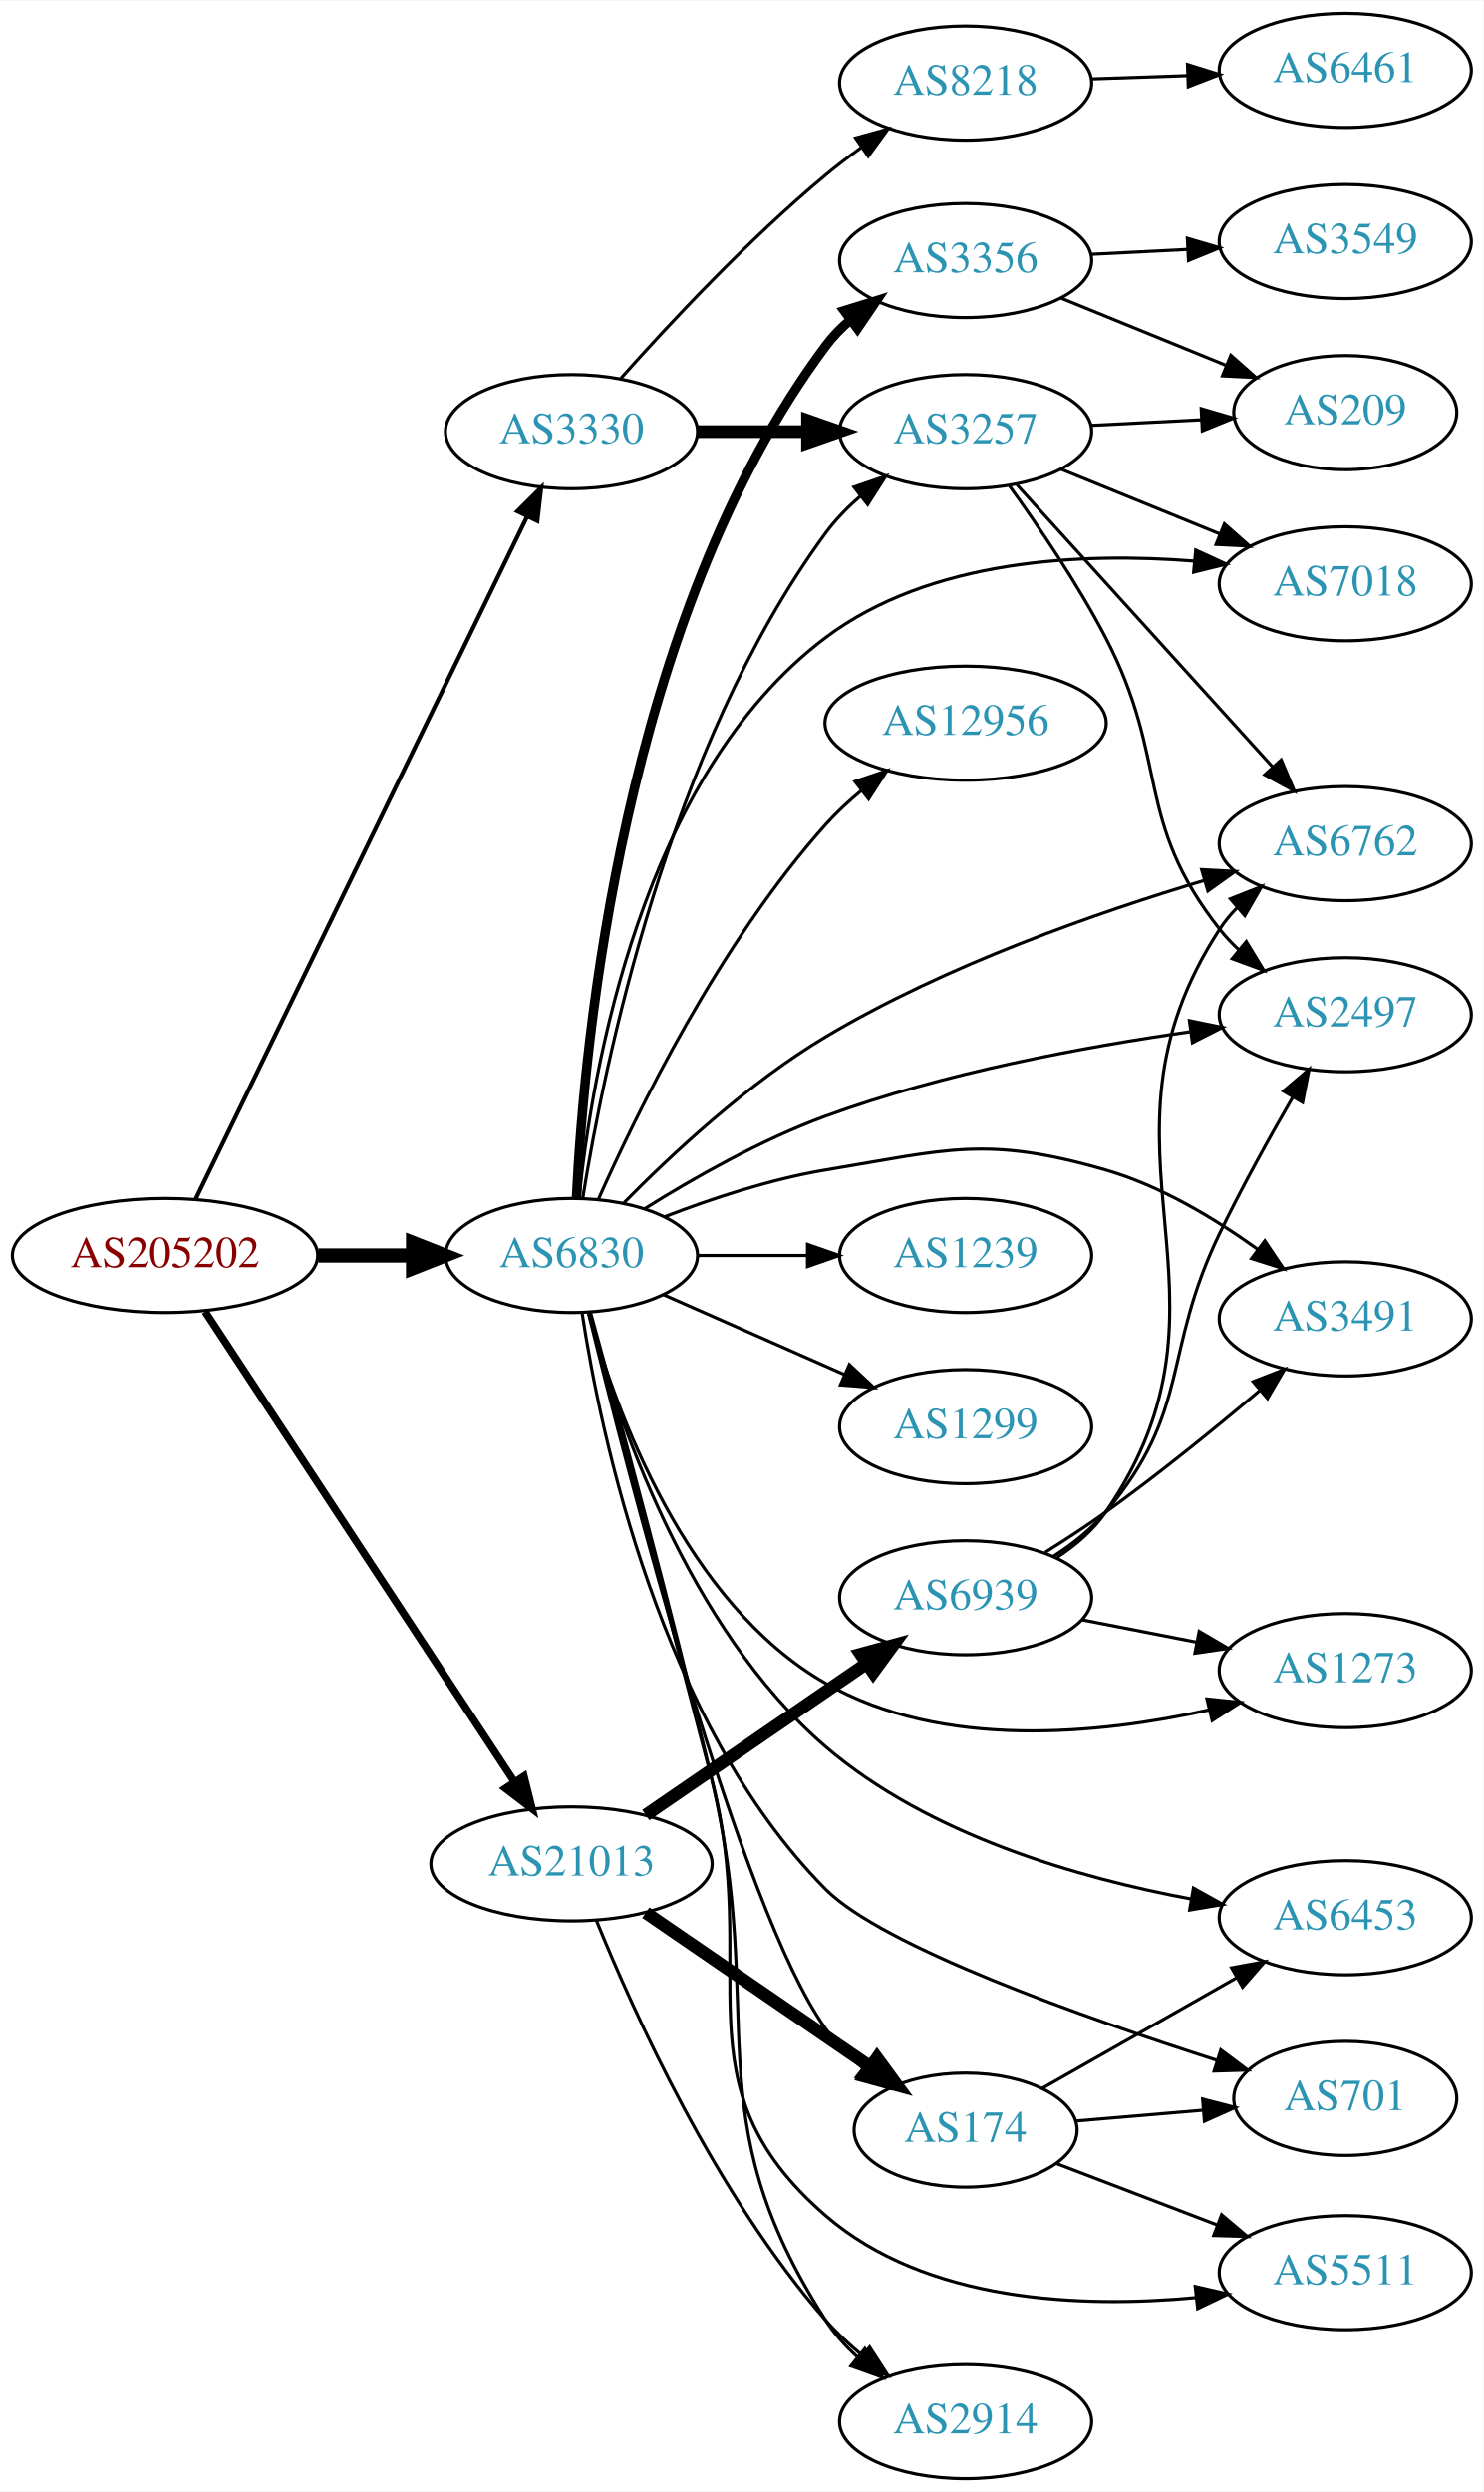
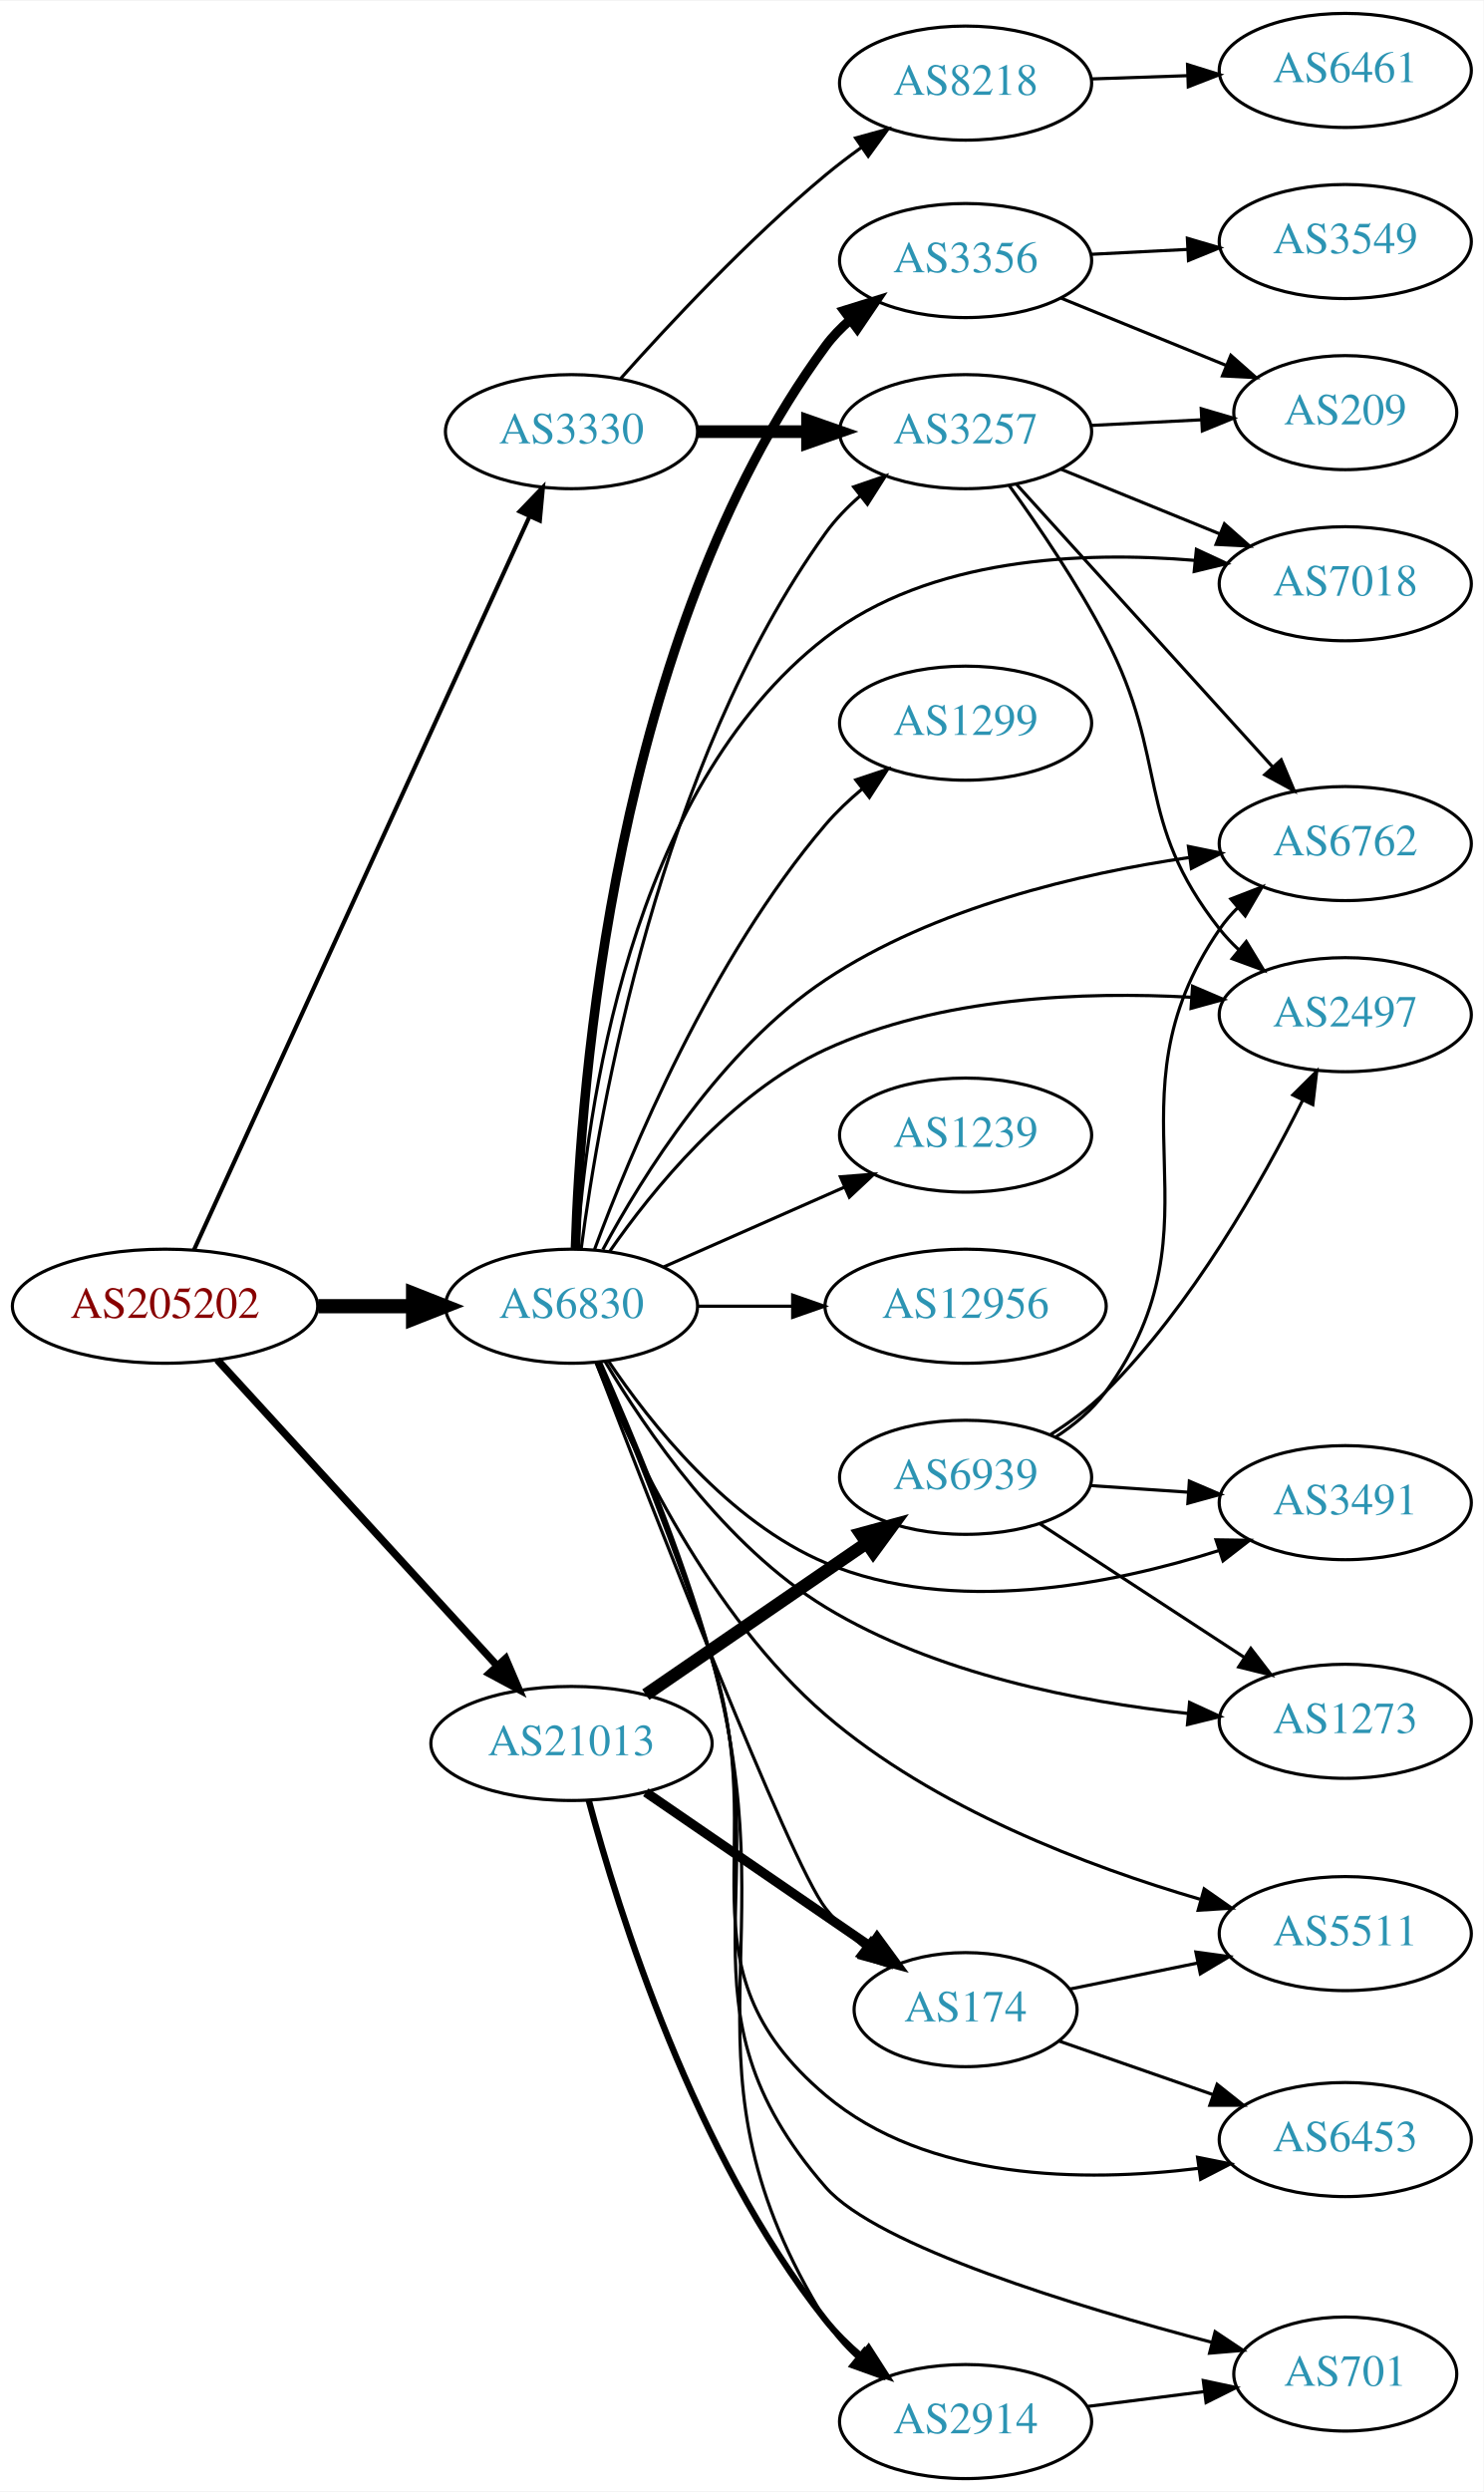
<svg xmlns="http://www.w3.org/2000/svg" xmlns:xlink="http://www.w3.org/1999/xlink" width="468pt" height="786pt" viewBox="0.00 0.00 468.27 786.00">
  <g id="graph0" class="graph" transform="scale(1 1) rotate(0) translate(4 782)">
    <polygon fill="white" stroke="none" points="-4,4 -4,-782 464.269,-782 464.269,4 -4,4" />
    <g id="node1" class="node">
      <g id="a_node1">
        <a xlink:href="/asn/205202" xlink:title="AS205202 ~ Catalysts GmbH [AT]">
-           <ellipse fill="#ffffff" stroke="black" cx="48.096" cy="-386" rx="48.192" ry="18" />
-           <text text-anchor="middle" x="48.096" y="-382.3" font-family="Times,serif" font-size="14.00" fill="#880000">AS205202</text>
+           <ellipse fill="#ffffff" stroke="black" cx="48.096" cy="-370" rx="48.192" ry="18" />
+           <text text-anchor="middle" x="48.096" y="-366.3" font-family="Times,serif" font-size="14.00" fill="#880000">AS205202</text>
        </a>
      </g>
    </g>
    <g id="node2" class="node">
      <g id="a_node2">
        <a xlink:href="/asn/3330" xlink:title="AS3330 ~ Vienna, Austria [AT]">
          <ellipse fill="#ffffff" stroke="black" cx="176.388" cy="-646" rx="39.794" ry="18" />
          <text text-anchor="middle" x="176.388" y="-642.3" font-family="Times,serif" font-size="14.00" fill="#2c94b3">AS3330</text>
        </a>
      </g>
    </g>
    <g id="edge1" class="edge">
-       <path fill="none" stroke="black" stroke-width="1.324" d="M57.776,-403.871C79.548,-448.694 136.573,-566.092 162.374,-619.21" />
-       <polygon fill="black" stroke="black" stroke-width="1.324" points="159.296,-620.882 166.813,-628.348 165.592,-617.824 159.296,-620.882" />
+       <path fill="none" stroke="black" stroke-width="1.324" d="M57.188,-387.685C78.707,-434.713 137.447,-563.083 163.113,-619.174" />
+       <polygon fill="black" stroke="black" stroke-width="1.324" points="160.019,-620.825 167.363,-628.462 166.384,-617.913 160.019,-620.825" />
    </g>
    <g id="node3" class="node">
      <g id="a_node3">
        <a xlink:href="/asn/6830" xlink:title="AS6830 ~ LGI-UPC [AT]">
-           <ellipse fill="#ffffff" stroke="black" cx="176.388" cy="-386" rx="39.794" ry="18" />
-           <text text-anchor="middle" x="176.388" y="-382.3" font-family="Times,serif" font-size="14.00" fill="#2c94b3">AS6830</text>
+           <ellipse fill="#ffffff" stroke="black" cx="176.388" cy="-370" rx="39.794" ry="18" />
+           <text text-anchor="middle" x="176.388" y="-366.3" font-family="Times,serif" font-size="14.00" fill="#2c94b3">AS6830</text>
        </a>
      </g>
    </g>
    <g id="edge2" class="edge">
-       <path fill="none" stroke="black" stroke-width="4.5" d="M96.481,-386C106.248,-386 116.551,-386 126.373,-386" />
-       <polygon fill="black" stroke="black" stroke-width="4.5" points="126.393,-389.938 136.393,-386 126.393,-382.063 126.393,-389.938" />
+       <path fill="none" stroke="black" stroke-width="4.5" d="M96.481,-370C106.248,-370 116.551,-370 126.373,-370" />
+       <polygon fill="black" stroke="black" stroke-width="4.5" points="126.393,-373.938 136.393,-370 126.393,-366.063 126.393,-373.938" />
    </g>
    <g id="node4" class="node">
      <g id="a_node4">
        <a xlink:href="/asn/21013" xlink:title="AS21013 ~ Wels, AT [AT]">
-           <ellipse fill="#ffffff" stroke="black" cx="176.388" cy="-194" rx="44.393" ry="18" />
-           <text text-anchor="middle" x="176.388" y="-190.3" font-family="Times,serif" font-size="14.00" fill="#2c94b3">AS21013</text>
+           <ellipse fill="#ffffff" stroke="black" cx="176.388" cy="-232" rx="44.393" ry="18" />
+           <text text-anchor="middle" x="176.388" y="-228.3" font-family="Times,serif" font-size="14.00" fill="#2c94b3">AS21013</text>
        </a>
      </g>
    </g>
    <g id="edge3" class="edge">
-       <path fill="none" stroke="black" stroke-width="2.382" d="M60.751,-368.281C83.128,-334.262 132.198,-259.66 158.288,-219.996" />
-       <polygon fill="black" stroke="black" stroke-width="2.382" points="161.372,-221.677 163.943,-211.399 155.524,-217.83 161.372,-221.677" />
+       <path fill="none" stroke="black" stroke-width="2.382" d="M64.582,-353.078C86.643,-328.972 127.259,-284.59 152.713,-256.777" />
+       <polygon fill="black" stroke="black" stroke-width="2.382" points="155.606,-258.8 159.775,-249.06 150.442,-254.074 155.606,-258.8" />
    </g>
    <g id="node5" class="node">
      <g id="a_node5">
+         <a xlink:href="/asn/8218" xlink:title="AS8218 ~ legacy Neotelecoms [FR]">
+           <ellipse fill="#ffffff" stroke="black" cx="300.78" cy="-756" rx="39.794" ry="18" />
+           <text text-anchor="middle" x="300.78" y="-752.3" font-family="Times,serif" font-size="14.00" fill="#2c94b3">AS8218</text>
+         </a>
+       </g>
+     </g>
+     <g id="edge4" class="edge">
+       <path fill="none" stroke="black" d="M191.956,-662.818C207.194,-679.932 232.243,-706.748 256.584,-727 260.116,-729.939 263.951,-732.855 267.828,-735.642" />
+       <polygon fill="black" stroke="black" points="266.067,-738.68 276.282,-741.493 270.051,-732.924 266.067,-738.68" />
+     </g>
+     <g id="node6" class="node">
+       <g id="a_node6">
        <a xlink:href="/asn/3257" xlink:title="AS3257 ~ GTT [DE]">
          <ellipse fill="#ffffff" stroke="black" cx="300.78" cy="-646" rx="39.794" ry="18" />
          <text text-anchor="middle" x="300.78" y="-642.3" font-family="Times,serif" font-size="14.00" fill="#2c94b3">AS3257</text>
        </a>
      </g>
    </g>
-     <g id="edge4" class="edge">
+     <g id="edge5" class="edge">
      <path fill="none" stroke="black" stroke-width="4" d="M216.113,-646C227.052,-646 239.102,-646 250.568,-646" />
      <polygon fill="black" stroke="black" stroke-width="4" points="250.886,-649.5 260.886,-646 250.886,-642.5 250.886,-649.5" />
    </g>
-     <g id="node6" class="node">
-       <g id="a_node6">
-         <a xlink:href="/asn/8218" xlink:title="AS8218 ~ legacy Neotelecoms [FR]">
-           <ellipse fill="#ffffff" stroke="black" cx="300.78" cy="-756" rx="39.794" ry="18" />
-           <text text-anchor="middle" x="300.78" y="-752.3" font-family="Times,serif" font-size="14.00" fill="#2c94b3">AS8218</text>
-         </a>
-       </g>
-     </g>
-     <g id="edge5" class="edge">
-       <path fill="none" stroke="black" d="M191.956,-662.818C207.194,-679.932 232.243,-706.748 256.584,-727 260.116,-729.939 263.951,-732.855 267.828,-735.642" />
-       <polygon fill="black" stroke="black" points="266.067,-738.68 276.282,-741.493 270.051,-732.924 266.067,-738.68" />
-     </g>
-     <g id="edge15" class="edge">
-       <path fill="none" stroke="black" d="M179.925,-403.956C186.432,-444.789 206.831,-546.299 256.584,-614 259.682,-618.216 263.495,-622.12 267.561,-625.647" />
-       <polygon fill="black" stroke="black" points="265.547,-628.516 275.57,-631.947 269.874,-623.013 265.547,-628.516" />
-     </g>
-     <g id="node7" class="node">
-       <g id="a_node7">
-         <a xlink:href="/asn/7018" xlink:title="AS7018 ~ AT&amp;T Services, Inc. [US]">
-           <ellipse fill="#ffffff" stroke="black" cx="420.622" cy="-598" rx="39.794" ry="18" />
-           <text text-anchor="middle" x="420.622" y="-594.3" font-family="Times,serif" font-size="14.00" fill="#2c94b3">AS7018</text>
-         </a>
-       </g>
-     </g>
-     <g id="edge13" class="edge">
-       <path fill="none" stroke="black" d="M178.772,-404.2C182.843,-443.716 198.454,-537.316 256.584,-581 289.611,-605.82 337.609,-607.957 372.978,-605.156" />
-       <polygon fill="black" stroke="black" points="373.432,-608.628 383.056,-604.199 372.77,-601.66 373.432,-608.628" />
+     <g id="edge24" class="edge">
+       <path fill="none" stroke="black" d="M179.46,-388.241C185.113,-431.269 204.054,-540.965 256.584,-614 259.639,-618.248 263.427,-622.17 267.482,-625.705" />
+       <polygon fill="black" stroke="black" points="265.462,-628.57 275.483,-632.01 269.795,-623.072 265.462,-628.57" />
    </g>
    <g id="node8" class="node">
      <g id="a_node8">
        <a xlink:href="/asn/6762" xlink:title="AS6762 ~ TELECOM ITALIA SPARKLE S.p.A. [IT]">
          <ellipse fill="#ffffff" stroke="black" cx="420.622" cy="-516" rx="39.794" ry="18" />
          <text text-anchor="middle" x="420.622" y="-512.3" font-family="Times,serif" font-size="14.00" fill="#2c94b3">AS6762</text>
        </a>
      </g>
    </g>
-     <g id="edge17" class="edge">
-       <path fill="none" stroke="black" d="M192.724,-402.401C207.774,-417.713 231.989,-440.345 256.584,-455 294.509,-477.598 342.24,-494.268 376.236,-504.418" />
-       <polygon fill="black" stroke="black" points="375.3,-507.791 385.88,-507.232 377.261,-501.071 375.3,-507.791" />
+     <g id="edge18" class="edge">
+       <path fill="none" stroke="black" d="M186.282,-387.847C198.771,-411.041 223.708,-451.15 256.584,-473 290.94,-495.834 336.876,-506.559 371.233,-511.587" />
+       <polygon fill="black" stroke="black" points="371.119,-515.103 381.498,-512.972 372.055,-508.166 371.119,-515.103" />
+     </g>
+     <g id="node9" class="node">
+       <g id="a_node9">
+         <a xlink:href="/asn/7018" xlink:title="AS7018 ~ AT&amp;T Services, Inc. [US]">
+           <ellipse fill="#ffffff" stroke="black" cx="420.622" cy="-598" rx="39.794" ry="18" />
+           <text text-anchor="middle" x="420.622" y="-594.3" font-family="Times,serif" font-size="14.00" fill="#2c94b3">AS7018</text>
+         </a>
+       </g>
+     </g>
+     <g id="edge19" class="edge">
+       <path fill="none" stroke="black" d="M178.144,-388.063C180.954,-429.753 194.194,-532.797 256.584,-581 289.379,-606.338 337.62,-608.35 373.123,-605.375" />
+       <polygon fill="black" stroke="black" points="373.634,-608.841 383.237,-604.366 372.939,-601.876 373.634,-608.841" />
    </g>
    <g id="node10" class="node">
      <g id="a_node10">
        <a xlink:href="/asn/2497" xlink:title="AS2497 ~ Internet Initiative Japan Inc. [JP]">
          <ellipse fill="#ffffff" stroke="black" cx="420.622" cy="-462" rx="39.794" ry="18" />
          <text text-anchor="middle" x="420.622" y="-458.3" font-family="Times,serif" font-size="14.00" fill="#2c94b3">AS2497</text>
        </a>
      </g>
    </g>
    <g id="edge14" class="edge">
-       <path fill="none" stroke="black" d="M199.361,-400.677C214.776,-410.344 236.197,-422.548 256.584,-430 293.986,-443.673 338.465,-451.905 371.509,-456.588" />
-       <polygon fill="black" stroke="black" points="371.432,-460.11 381.812,-457.987 372.374,-453.174 371.432,-460.11" />
+       <path fill="none" stroke="black" d="M188.392,-387.229C201.848,-406.605 226.578,-437.166 256.584,-451 292.773,-467.685 338.335,-469.372 372.088,-467.496" />
+       <polygon fill="black" stroke="black" points="372.421,-470.981 382.161,-466.812 371.947,-463.997 372.421,-470.981" />
    </g>
    <g id="node12" class="node">
      <g id="a_node12">
+         <a xlink:href="/asn/174" xlink:title="AS174 ~ Cogent Communications [US]">
+           <ellipse fill="#ffffff" stroke="black" cx="300.78" cy="-148" rx="35.194" ry="18" />
+           <text text-anchor="middle" x="300.78" y="-144.3" font-family="Times,serif" font-size="14.00" fill="#2c94b3">AS174</text>
+         </a>
+       </g>
+     </g>
+     <g id="edge11" class="edge">
+       <path fill="none" stroke="black" d="M184.221,-352.1C201.302,-307.584 245.296,-194.423 256.584,-180 260.035,-175.59 264.241,-171.49 268.659,-167.796" />
+       <polygon fill="black" stroke="black" points="270.921,-170.472 276.722,-161.607 266.659,-164.919 270.921,-170.472" />
+     </g>
+     <g id="node13" class="node">
+       <g id="a_node13">
+         <a xlink:href="/asn/6453" xlink:title="AS6453 ~ TATA COMMUNICATIONS (AMERICA) INC [US]">
+           <ellipse fill="#ffffff" stroke="black" cx="420.622" cy="-107" rx="39.794" ry="18" />
+           <text text-anchor="middle" x="420.622" y="-103.3" font-family="Times,serif" font-size="14.00" fill="#2c94b3">AS6453</text>
+         </a>
+       </g>
+     </g>
+     <g id="edge12" class="edge">
+       <path fill="none" stroke="black" d="M185.07,-352.159C194.259,-330.419 209.754,-292.444 220.584,-259 240.11,-198.697 208.129,-161.865 256.584,-121 288.703,-93.911 338.128,-93.45 374.142,-97.89" />
+       <polygon fill="black" stroke="black" points="373.996,-101.404 384.386,-99.328 374.969,-94.472 373.996,-101.404" />
+     </g>
+     <g id="node14" class="node">
+       <g id="a_node14">
+         <a xlink:href="/asn/1299" xlink:title="AS1299 ~ Telia Carrier [EU]">
+           <ellipse fill="#ffffff" stroke="black" cx="300.78" cy="-554" rx="39.794" ry="18" />
+           <text text-anchor="middle" x="300.78" y="-550.3" font-family="Times,serif" font-size="14.00" fill="#2c94b3">AS1299</text>
+         </a>
+       </g>
+     </g>
+     <g id="edge13" class="edge">
+       <path fill="none" stroke="black" d="M183.671,-387.952C194.847,-418.085 220.45,-479.685 256.584,-522 259.981,-525.979 263.963,-529.75 268.109,-533.213" />
+       <polygon fill="black" stroke="black" points="266.128,-536.106 276.175,-539.467 270.417,-530.574 266.128,-536.106" />
+     </g>
+     <g id="node15" class="node">
+       <g id="a_node15">
+         <a xlink:href="/asn/2914" xlink:title="AS2914 ~ NTT America, Inc. [US]">
+           <ellipse fill="#ffffff" stroke="black" cx="300.78" cy="-18" rx="39.794" ry="18" />
+           <text text-anchor="middle" x="300.78" y="-14.3" font-family="Times,serif" font-size="14.00" fill="#2c94b3">AS2914</text>
+         </a>
+       </g>
+     </g>
+     <g id="edge15" class="edge">
+       <path fill="none" stroke="black" d="M185.553,-352.304C195.216,-330.706 211.178,-292.872 220.584,-259 245.802,-168.179 207.165,-130.263 256.584,-50 259.198,-45.753 262.604,-41.885 266.356,-38.422" />
+       <polygon fill="black" stroke="black" points="268.842,-40.912 274.402,-31.893 264.431,-35.477 268.842,-40.912" />
+     </g>
+     <g id="node16" class="node">
+       <g id="a_node16">
        <a xlink:href="/asn/3356" xlink:title="AS3356 ~ Level 3 Parent, LLC [US]">
          <ellipse fill="#ffffff" stroke="black" cx="300.78" cy="-700" rx="39.794" ry="18" />
          <text text-anchor="middle" x="300.78" y="-696.3" font-family="Times,serif" font-size="14.00" fill="#2c94b3">AS3356</text>
        </a>
      </g>
    </g>
-     <g id="edge11" class="edge">
-       <path fill="none" stroke="black" stroke-width="3" d="M177.952,-404.091C180.32,-452.516 192.626,-587.224 256.584,-673 258.83,-676.013 261.522,-678.77 264.448,-681.273" />
-       <polygon fill="black" stroke="black" stroke-width="3" points="262.479,-684.17 272.599,-687.305 266.643,-678.543 262.479,-684.17" />
-     </g>
-     <g id="node13" class="node">
-       <g id="a_node13">
-         <a xlink:href="/asn/701" xlink:title="AS701 ~ UUNET [US]">
-           <ellipse fill="#ffffff" stroke="black" cx="420.622" cy="-120" rx="35.194" ry="18" />
-           <text text-anchor="middle" x="420.622" y="-116.3" font-family="Times,serif" font-size="14.00" fill="#2c94b3">AS701</text>
-         </a>
-       </g>
-     </g>
-     <g id="edge12" class="edge">
-       <path fill="none" stroke="black" d="M179.72,-367.936C185.606,-329.423 204.497,-238.485 256.584,-186 274.456,-167.991 337.825,-145.552 380.094,-132.022" />
-       <polygon fill="black" stroke="black" points="381.339,-135.3 389.818,-128.947 379.228,-128.625 381.339,-135.3" />
-     </g>
-     <g id="node14" class="node">
-       <g id="a_node14">
-         <a xlink:href="/asn/174" xlink:title="AS174 ~ Cogent Communications [US]">
-           <ellipse fill="#ffffff" stroke="black" cx="300.78" cy="-110" rx="35.194" ry="18" />
-           <text text-anchor="middle" x="300.78" y="-106.3" font-family="Times,serif" font-size="14.00" fill="#2c94b3">AS174</text>
-         </a>
-       </g>
-     </g>
    <g id="edge16" class="edge">
-       <path fill="none" stroke="black" d="M181.755,-367.809C193.99,-317.841 229.473,-179.693 256.584,-142 259.853,-137.454 263.963,-133.281 268.34,-129.556" />
-       <polygon fill="black" stroke="black" points="270.603,-132.231 276.382,-123.351 266.326,-126.689 270.603,-132.231" />
-     </g>
-     <g id="node15" class="node">
-       <g id="a_node15">
-         <a xlink:href="/asn/12956" xlink:title="AS12956 ~ TELXIUS [ES]">
-           <ellipse fill="#ffffff" stroke="black" cx="300.78" cy="-554" rx="44.393" ry="18" />
-           <text text-anchor="middle" x="300.78" y="-550.3" font-family="Times,serif" font-size="14.00" fill="#2c94b3">AS12956</text>
-         </a>
-       </g>
-     </g>
-     <g id="edge18" class="edge">
-       <path fill="none" stroke="black" d="M184.898,-403.782C197.092,-431.259 223.23,-484.75 256.584,-522 259.998,-525.813 263.932,-529.461 268.006,-532.84" />
-       <polygon fill="black" stroke="black" points="265.868,-535.611 275.914,-538.978 270.16,-530.082 265.868,-535.611" />
-     </g>
-     <g id="node16" class="node">
-       <g id="a_node16">
-         <a xlink:href="/asn/1273" xlink:title="AS1273 ~ Vodafone Group PLC [EU]">
-           <ellipse fill="#ffffff" stroke="black" cx="420.622" cy="-255" rx="39.794" ry="18" />
-           <text text-anchor="middle" x="420.622" y="-251.3" font-family="Times,serif" font-size="14.00" fill="#2c94b3">AS1273</text>
-         </a>
-       </g>
-     </g>
-     <g id="edge19" class="edge">
-       <path fill="none" stroke="black" d="M181.799,-367.859C190.323,-337.294 212.255,-276.389 256.584,-251 293.369,-229.932 342.894,-234.875 377.674,-242.611" />
-       <polygon fill="black" stroke="black" points="376.977,-246.043 387.516,-244.961 378.603,-239.234 376.977,-246.043" />
+       <path fill="none" stroke="black" stroke-width="3" d="M177.631,-388.352C179.183,-438.802 189.599,-581.879 256.584,-673 258.81,-676.028 261.487,-678.795 264.405,-681.304" />
+       <polygon fill="black" stroke="black" stroke-width="3" points="262.428,-684.196 272.544,-687.345 266.6,-678.575 262.428,-684.196" />
    </g>
    <g id="node17" class="node">
      <g id="a_node17">
-         <a xlink:href="/asn/2914" xlink:title="AS2914 ~ NTT America, Inc. [US]">
-           <ellipse fill="#ffffff" stroke="black" cx="300.78" cy="-18" rx="39.794" ry="18" />
-           <text text-anchor="middle" x="300.78" y="-14.3" font-family="Times,serif" font-size="14.00" fill="#2c94b3">AS2914</text>
-         </a>
-       </g>
-     </g>
-     <g id="edge20" class="edge">
-       <path fill="none" stroke="black" d="M182.473,-367.76C190.862,-337.417 207.932,-274.604 220.584,-221 238.424,-145.411 214.65,-115.372 256.584,-50 259.276,-45.802 262.727,-41.962 266.502,-38.514" />
-       <polygon fill="black" stroke="black" points="268.989,-41.005 274.567,-31.997 264.589,-35.56 268.989,-41.005" />
+         <a xlink:href="/asn/1273" xlink:title="AS1273 ~ Vodafone Group PLC [EU]">
+           <ellipse fill="#ffffff" stroke="black" cx="420.622" cy="-239" rx="39.794" ry="18" />
+           <text text-anchor="middle" x="420.622" y="-235.3" font-family="Times,serif" font-size="14.00" fill="#2c94b3">AS1273</text>
+         </a>
+       </g>
+     </g>
+     <g id="edge17" class="edge">
+       <path fill="none" stroke="black" d="M186.956,-352.606C199.838,-330.905 224.849,-294.309 256.584,-275 291.257,-253.904 336.773,-245.115 370.899,-241.482" />
+       <polygon fill="black" stroke="black" points="371.476,-244.943 381.1,-240.512 370.814,-237.974 371.476,-244.943" />
    </g>
    <g id="node18" class="node">
      <g id="a_node18">
-         <a xlink:href="/asn/3491" xlink:title="AS3491 ~ PCCW Global, Inc. [US]">
-           <ellipse fill="#ffffff" stroke="black" cx="420.622" cy="-366" rx="39.794" ry="18" />
-           <text text-anchor="middle" x="420.622" y="-362.3" font-family="Times,serif" font-size="14.00" fill="#2c94b3">AS3491</text>
-         </a>
-       </g>
-     </g>
-     <g id="edge21" class="edge">
-       <path fill="none" stroke="black" d="M205.764,-398.208C220.602,-403.936 239.243,-410.125 256.584,-413 295.34,-419.425 307.231,-423.893 344.976,-413 362.236,-408.019 379.351,-397.734 392.831,-388.052" />
-       <polygon fill="black" stroke="black" points="395.222,-390.634 401.128,-381.839 391.026,-385.031 395.222,-390.634" />
+         <a xlink:href="/asn/1239" xlink:title="AS1239 ~ Sprint [US]">
+           <ellipse fill="#ffffff" stroke="black" cx="300.78" cy="-424" rx="39.794" ry="18" />
+           <text text-anchor="middle" x="300.78" y="-420.3" font-family="Times,serif" font-size="14.00" fill="#2c94b3">AS1239</text>
+         </a>
+       </g>
+     </g>
+     <g id="edge20" class="edge">
+       <path fill="none" stroke="black" d="M205.467,-382.389C222.415,-389.866 244.212,-399.483 262.581,-407.588" />
+       <polygon fill="black" stroke="black" points="261.269,-410.834 271.831,-411.669 264.095,-404.43 261.269,-410.834" />
    </g>
    <g id="node19" class="node">
      <g id="a_node19">
-         <a xlink:href="/asn/5511" xlink:title="AS5511 ~ Orange S.A. [FR]">
-           <ellipse fill="#ffffff" stroke="black" cx="420.622" cy="-65" rx="39.794" ry="18" />
-           <text text-anchor="middle" x="420.622" y="-61.3" font-family="Times,serif" font-size="14.00" fill="#2c94b3">AS5511</text>
-         </a>
-       </g>
-     </g>
-     <g id="edge22" class="edge">
-       <path fill="none" stroke="black" d="M182.059,-368.177C189.988,-337.921 206.583,-274.574 220.584,-221 236.61,-159.674 208.629,-124.451 256.584,-83 288.252,-55.627 337.304,-53.754 373.338,-57.122" />
-       <polygon fill="black" stroke="black" points="373.275,-60.636 383.599,-58.253 374.042,-53.678 373.275,-60.636" />
+         <a xlink:href="/asn/12956" xlink:title="AS12956 ~ TELXIUS [ES]">
+           <ellipse fill="#ffffff" stroke="black" cx="300.78" cy="-370" rx="44.393" ry="18" />
+           <text text-anchor="middle" x="300.78" y="-366.3" font-family="Times,serif" font-size="14.00" fill="#2c94b3">AS12956</text>
+         </a>
+       </g>
+     </g>
+     <g id="edge21" class="edge">
+       <path fill="none" stroke="black" d="M216.113,-370C225.573,-370 235.865,-370 245.891,-370" />
+       <polygon fill="black" stroke="black" points="246.198,-373.5 256.198,-370 246.198,-366.5 246.198,-373.5" />
    </g>
    <g id="node20" class="node">
      <g id="a_node20">
-         <a xlink:href="/asn/1239" xlink:title="AS1239 ~ Sprint [US]">
-           <ellipse fill="#ffffff" stroke="black" cx="300.78" cy="-386" rx="39.794" ry="18" />
-           <text text-anchor="middle" x="300.78" y="-382.3" font-family="Times,serif" font-size="14.00" fill="#2c94b3">AS1239</text>
-         </a>
-       </g>
-     </g>
-     <g id="edge23" class="edge">
-       <path fill="none" stroke="black" d="M216.113,-386C227.052,-386 239.102,-386 250.568,-386" />
-       <polygon fill="black" stroke="black" points="250.886,-389.5 260.886,-386 250.886,-382.5 250.886,-389.5" />
+         <a xlink:href="/asn/5511" xlink:title="AS5511 ~ Orange S.A. [FR]">
+           <ellipse fill="#ffffff" stroke="black" cx="420.622" cy="-172" rx="39.794" ry="18" />
+           <text text-anchor="middle" x="420.622" y="-168.3" font-family="Times,serif" font-size="14.00" fill="#2c94b3">AS5511</text>
+         </a>
+       </g>
+     </g>
+     <g id="edge22" class="edge">
+       <path fill="none" stroke="black" d="M184.139,-352.163C195.319,-324.803 220.121,-272.358 256.584,-241 290.837,-211.541 339.506,-193.164 374.744,-182.854" />
+       <polygon fill="black" stroke="black" points="376.083,-186.113 384.76,-180.034 374.186,-179.375 376.083,-186.113" />
    </g>
    <g id="node21" class="node">
      <g id="a_node21">
-         <a xlink:href="/asn/1299" xlink:title="AS1299 ~ Telia Carrier [EU]">
-           <ellipse fill="#ffffff" stroke="black" cx="300.78" cy="-332" rx="39.794" ry="18" />
-           <text text-anchor="middle" x="300.78" y="-328.3" font-family="Times,serif" font-size="14.00" fill="#2c94b3">AS1299</text>
-         </a>
-       </g>
-     </g>
-     <g id="edge24" class="edge">
-       <path fill="none" stroke="black" d="M205.467,-373.611C222.415,-366.134 244.212,-356.517 262.581,-348.412" />
-       <polygon fill="black" stroke="black" points="264.095,-351.57 271.831,-344.331 261.269,-345.166 264.095,-351.57" />
+         <a xlink:href="/asn/701" xlink:title="AS701 ~ UUNET [US]">
+           <ellipse fill="#ffffff" stroke="black" cx="420.622" cy="-33" rx="35.194" ry="18" />
+           <text text-anchor="middle" x="420.622" y="-29.3" font-family="Times,serif" font-size="14.00" fill="#2c94b3">AS701</text>
+         </a>
+       </g>
+     </g>
+     <g id="edge23" class="edge">
+       <path fill="none" stroke="black" d="M185.314,-352.235C194.742,-330.57 210.473,-292.668 220.584,-259 242.42,-186.281 206.636,-149.185 256.584,-92 272.9,-73.32 335.767,-54.242 378.494,-43.018" />
+       <polygon fill="black" stroke="black" points="379.539,-46.363 388.347,-40.474 377.79,-39.585 379.539,-46.363" />
    </g>
    <g id="node22" class="node">
      <g id="a_node22">
-         <a xlink:href="/asn/6453" xlink:title="AS6453 ~ TATA COMMUNICATIONS (AMERICA) INC [US]">
-           <ellipse fill="#ffffff" stroke="black" cx="420.622" cy="-177" rx="39.794" ry="18" />
-           <text text-anchor="middle" x="420.622" y="-173.3" font-family="Times,serif" font-size="14.00" fill="#2c94b3">AS6453</text>
+         <a xlink:href="/asn/3491" xlink:title="AS3491 ~ PCCW Global, Inc. [US]">
+           <ellipse fill="#ffffff" stroke="black" cx="420.622" cy="-308" rx="39.794" ry="18" />
+           <text text-anchor="middle" x="420.622" y="-304.3" font-family="Times,serif" font-size="14.00" fill="#2c94b3">AS3491</text>
        </a>
      </g>
    </g>
    <g id="edge25" class="edge">
-       <path fill="none" stroke="black" d="M181.708,-368.114C190.373,-336.013 212.895,-268.486 256.584,-231 289.126,-203.078 336.554,-189.486 371.876,-182.936" />
-       <polygon fill="black" stroke="black" points="372.698,-186.345 381.956,-181.194 371.506,-179.448 372.698,-186.345" />
+       <path fill="none" stroke="black" d="M187.996,-352.76C201.247,-333.063 225.948,-301.892 256.584,-289 296.626,-272.149 346.796,-282.106 380.831,-292.918" />
+       <polygon fill="black" stroke="black" points="379.82,-296.27 390.413,-296.12 382.038,-289.631 379.82,-296.27" />
    </g>
    <g id="edge30" class="edge">
-       <path fill="none" stroke="black" stroke-width="4" d="M199.836,-178.593C219.731,-164.939 248.907,-144.915 270.605,-130.023" />
-       <polygon fill="black" stroke="black" stroke-width="4" points="272.84,-132.735 279.104,-124.19 268.879,-126.963 272.84,-132.735" />
-     </g>
-     <g id="edge28" class="edge">
-       <path fill="none" stroke="black" d="M184.271,-176.088C195.963,-147.251 221.858,-89.752 256.584,-50 260.026,-46.059 264.032,-42.31 268.19,-38.857" />
-       <polygon fill="black" stroke="black" points="270.497,-41.498 276.265,-32.611 266.214,-35.961 270.497,-41.498" />
+       <path fill="none" stroke="black" stroke-width="3" d="M199.836,-216.593C219.731,-202.939 248.907,-182.915 270.605,-168.023" />
+       <polygon fill="black" stroke="black" stroke-width="3" points="272.84,-170.735 279.104,-162.19 268.879,-164.963 272.84,-170.735" />
+     </g>
+     <g id="edge29" class="edge">
+       <path fill="none" stroke="black" stroke-width="2" d="M181.823,-214.085C191.073,-179.464 215.082,-102.189 256.584,-50 259.84,-45.905 263.742,-42.069 267.85,-38.574" />
+       <polygon fill="black" stroke="black" stroke-width="2" points="270.161,-41.21 275.89,-32.298 265.854,-35.693 270.161,-41.21" />
    </g>
    <g id="node24" class="node">
      <g id="a_node24">
        <a xlink:href="/asn/6939" xlink:title="AS6939 ~ Hurricane Electric LLC [US]">
-           <ellipse fill="#ffffff" stroke="black" cx="300.78" cy="-278" rx="39.794" ry="18" />
-           <text text-anchor="middle" x="300.78" y="-274.3" font-family="Times,serif" font-size="14.00" fill="#2c94b3">AS6939</text>
-         </a>
-       </g>
-     </g>
-     <g id="edge29" class="edge">
-       <path fill="none" stroke="black" stroke-width="4" d="M199.836,-209.407C219.367,-222.811 247.842,-242.354 269.407,-257.155" />
-       <polygon fill="black" stroke="black" stroke-width="4" points="267.66,-260.2 277.885,-262.973 271.621,-254.429 267.66,-260.2" />
+           <ellipse fill="#ffffff" stroke="black" cx="300.78" cy="-316" rx="39.794" ry="18" />
+           <text text-anchor="middle" x="300.78" y="-312.3" font-family="Times,serif" font-size="14.00" fill="#2c94b3">AS6939</text>
+         </a>
+       </g>
+     </g>
+     <g id="edge28" class="edge">
+       <path fill="none" stroke="black" stroke-width="4" d="M199.836,-247.407C219.367,-260.811 247.842,-280.354 269.407,-295.155" />
+       <polygon fill="black" stroke="black" stroke-width="4" points="267.66,-298.2 277.885,-300.973 271.621,-292.429 267.66,-298.2" />
+     </g>
+     <g id="node7" class="node">
+       <g id="a_node7">
+         <a xlink:href="/asn/6461" xlink:title="AS6461 ~ Zayo Bandwidth [US]">
+           <ellipse fill="#ffffff" stroke="black" cx="420.622" cy="-760" rx="39.794" ry="18" />
+           <text text-anchor="middle" x="420.622" y="-756.3" font-family="Times,serif" font-size="14.00" fill="#2c94b3">AS6461</text>
+         </a>
+       </g>
    </g>
    <g id="edge6" class="edge">
-       <path fill="none" stroke="black" d="M330.909,-634.135C346.065,-627.962 364.789,-620.335 381.123,-613.682" />
-       <polygon fill="black" stroke="black" points="382.478,-616.909 390.419,-609.895 379.838,-610.426 382.478,-616.909" />
+       <path fill="none" stroke="black" d="M340.366,-757.31C350.132,-757.641 360.749,-758.002 370.943,-758.348" />
+       <polygon fill="black" stroke="black" points="370.836,-761.846 380.95,-758.687 371.074,-754.85 370.836,-761.846" />
    </g>
    <g id="edge7" class="edge">
      <path fill="none" stroke="black" d="M316.944,-629.271C337.45,-606.649 374.155,-566.158 397.673,-540.214" />
      <polygon fill="black" stroke="black" points="400.393,-542.425 404.516,-532.665 395.207,-537.723 400.393,-542.425" />
    </g>
-     <g id="node9" class="node">
-       <g id="a_node9">
+     <g id="edge8" class="edge">
+       <path fill="none" stroke="black" d="M330.909,-634.135C346.065,-627.962 364.789,-620.335 381.123,-613.682" />
+       <polygon fill="black" stroke="black" points="382.478,-616.909 390.419,-609.895 379.838,-610.426 382.478,-616.909" />
+     </g>
+     <g id="edge9" class="edge">
+       <path fill="none" stroke="black" d="M314.565,-628.965C323.776,-616.2 336.095,-598.068 344.976,-581 365.242,-542.049 353.813,-523.498 380.976,-489 382.78,-486.709 384.83,-484.533 387.023,-482.484" />
+       <polygon fill="black" stroke="black" points="389.377,-485.08 394.879,-476.025 384.932,-479.672 389.377,-485.08" />
+     </g>
+     <g id="node11" class="node">
+       <g id="a_node11">
        <a xlink:href="/asn/209" xlink:title="AS209 ~ CenturyLink Communications, LLC [US]">
          <ellipse fill="#ffffff" stroke="black" cx="420.622" cy="-652" rx="35.194" ry="18" />
          <text text-anchor="middle" x="420.622" y="-648.3" font-family="Times,serif" font-size="14.00" fill="#2c94b3">AS209</text>
        </a>
      </g>
    </g>
-     <g id="edge8" class="edge">
+     <g id="edge10" class="edge">
      <path fill="none" stroke="black" d="M340.366,-647.965C351.467,-648.53 363.665,-649.151 375.094,-649.733" />
      <polygon fill="black" stroke="black" points="375.155,-653.24 385.32,-650.253 375.511,-646.249 375.155,-653.24" />
    </g>
-     <g id="edge9" class="edge">
-       <path fill="none" stroke="black" d="M314.565,-628.965C323.776,-616.2 336.095,-598.068 344.976,-581 365.242,-542.049 353.813,-523.498 380.976,-489 382.78,-486.709 384.83,-484.533 387.023,-482.484" />
-       <polygon fill="black" stroke="black" points="389.377,-485.08 394.879,-476.025 384.932,-479.672 389.377,-485.08" />
-     </g>
-     <g id="node11" class="node">
-       <g id="a_node11">
-         <a xlink:href="/asn/6461" xlink:title="AS6461 ~ Zayo Bandwidth [US]">
-           <ellipse fill="#ffffff" stroke="black" cx="420.622" cy="-760" rx="39.794" ry="18" />
-           <text text-anchor="middle" x="420.622" y="-756.3" font-family="Times,serif" font-size="14.00" fill="#2c94b3">AS6461</text>
-         </a>
-       </g>
-     </g>
-     <g id="edge10" class="edge">
-       <path fill="none" stroke="black" d="M340.366,-757.31C350.132,-757.641 360.749,-758.002 370.943,-758.348" />
-       <polygon fill="black" stroke="black" points="370.836,-761.846 380.95,-758.687 371.074,-754.85 370.836,-761.846" />
+     <g id="edge36" class="edge">
+       <path fill="none" stroke="black" d="M330.306,-138.075C344.86,-133.012 362.82,-126.763 378.81,-121.2" />
+       <polygon fill="black" stroke="black" points="380.168,-124.433 388.463,-117.841 377.868,-117.821 380.168,-124.433" />
+     </g>
+     <g id="edge37" class="edge">
+       <path fill="none" stroke="black" d="M333.67,-154.495C346.054,-157.017 360.473,-159.953 373.922,-162.693" />
+       <polygon fill="black" stroke="black" points="373.471,-166.173 383.968,-164.739 374.868,-159.313 373.471,-166.173" />
+     </g>
+     <g id="edge35" class="edge">
+       <path fill="none" stroke="black" d="M339.066,-22.746C350.866,-24.248 364.011,-25.921 376.202,-27.473" />
+       <polygon fill="black" stroke="black" points="375.807,-30.951 386.169,-28.742 376.691,-24.007 375.807,-30.951" />
    </g>
    <g id="edge26" class="edge">
      <path fill="none" stroke="black" d="M330.909,-688.135C346.635,-681.73 366.202,-673.759 382.955,-666.935" />
      <polygon fill="black" stroke="black" points="384.503,-670.084 392.443,-663.071 381.862,-663.601 384.503,-670.084" />
    </g>
    <g id="node23" class="node">
      <g id="a_node23">
        <a xlink:href="/asn/3549" xlink:title="AS3549 ~ Level 3 Parent, LLC [US]">
          <ellipse fill="#ffffff" stroke="black" cx="420.622" cy="-706" rx="39.794" ry="18" />
          <text text-anchor="middle" x="420.622" y="-702.3" font-family="Times,serif" font-size="14.00" fill="#2c94b3">AS3549</text>
        </a>
      </g>
    </g>
    <g id="edge27" class="edge">
      <path fill="none" stroke="black" d="M340.366,-701.965C350.132,-702.462 360.749,-703.002 370.943,-703.521" />
      <polygon fill="black" stroke="black" points="370.784,-707.018 380.95,-704.031 371.14,-700.027 370.784,-707.018" />
    </g>
-     <g id="edge37" class="edge">
-       <path fill="none" stroke="black" d="M335.549,-112.866C347.999,-113.922 362.294,-115.135 375.523,-116.258" />
-       <polygon fill="black" stroke="black" points="375.588,-119.776 385.848,-117.134 376.18,-112.801 375.588,-119.776" />
-     </g>
-     <g id="edge35" class="edge">
-       <path fill="none" stroke="black" d="M329.409,-99.45C344.535,-93.673 363.539,-86.416 380.198,-80.055" />
-       <polygon fill="black" stroke="black" points="381.596,-83.268 389.689,-76.43 379.099,-76.728 381.596,-83.268" />
-     </g>
-     <g id="edge36" class="edge">
-       <path fill="none" stroke="black" d="M325.062,-123.237C342.549,-133.18 366.745,-146.937 386.284,-158.045" />
-       <polygon fill="black" stroke="black" points="384.749,-161.199 395.172,-163.098 388.208,-155.113 384.749,-161.199" />
+     <g id="edge32" class="edge">
+       <path fill="none" stroke="black" d="M329.071,-328.614C335.05,-332.485 340.825,-337.271 344.976,-343 384.185,-397.122 343.164,-433.893 380.976,-489 382.625,-491.404 384.564,-493.662 386.68,-495.768" />
+       <polygon fill="black" stroke="black" points="384.508,-498.516 394.391,-502.333 389.046,-493.186 384.508,-498.516" />
+     </g>
+     <g id="edge31" class="edge">
+       <path fill="none" stroke="black" d="M327.407,-329.363C333.568,-333.265 339.844,-337.876 344.976,-343 372.216,-370.197 394.242,-409.093 407.128,-434.924" />
+       <polygon fill="black" stroke="black" points="404.087,-436.673 411.612,-444.132 410.381,-433.609 404.087,-436.673" />
+     </g>
+     <g id="edge34" class="edge">
+       <path fill="none" stroke="black" d="M324.222,-301.336C342.488,-289.401 368.465,-272.427 388.7,-259.205" />
+       <polygon fill="black" stroke="black" points="390.806,-262.01 397.263,-253.61 386.977,-256.15 390.806,-262.01" />
    </g>
    <g id="edge33" class="edge">
-       <path fill="none" stroke="black" d="M329.718,-290.766C335.528,-294.591 341.066,-299.317 344.976,-305 392.211,-373.647 335.512,-419.167 380.976,-489 382.567,-491.444 384.463,-493.73 386.549,-495.856" />
-       <polygon fill="black" stroke="black" points="384.346,-498.578 394.205,-502.458 388.918,-493.276 384.346,-498.578" />
-     </g>
-     <g id="edge32" class="edge">
-       <path fill="none" stroke="black" d="M328.492,-291.066C334.489,-294.924 340.417,-299.59 344.976,-305 372.206,-337.314 362.617,-354.939 380.976,-393 387.984,-407.529 396.699,-423.255 404.078,-436.019" />
-       <polygon fill="black" stroke="black" points="401.103,-437.864 409.172,-444.73 407.146,-434.331 401.103,-437.864" />
-     </g>
-     <g id="edge34" class="edge">
-       <path fill="none" stroke="black" d="M337.456,-271.037C348.888,-268.806 361.709,-266.303 373.763,-263.951" />
-       <polygon fill="black" stroke="black" points="374.516,-267.37 383.66,-262.019 373.175,-260.499 374.516,-267.37" />
-     </g>
-     <g id="edge31" class="edge">
-       <path fill="none" stroke="black" d="M325.899,-292.326C332.212,-296.278 338.938,-300.672 344.976,-305 361.691,-316.981 379.559,-331.515 393.621,-343.391" />
-       <polygon fill="black" stroke="black" points="391.541,-346.217 401.424,-350.036 396.08,-340.887 391.541,-346.217" />
+       <path fill="none" stroke="black" d="M340.04,-313.403C349.919,-312.732 360.686,-312.001 371.015,-311.3" />
+       <polygon fill="black" stroke="black" points="371.411,-314.781 381.151,-310.612 370.937,-307.797 371.411,-314.781" />
    </g>
  </g>
</svg>
